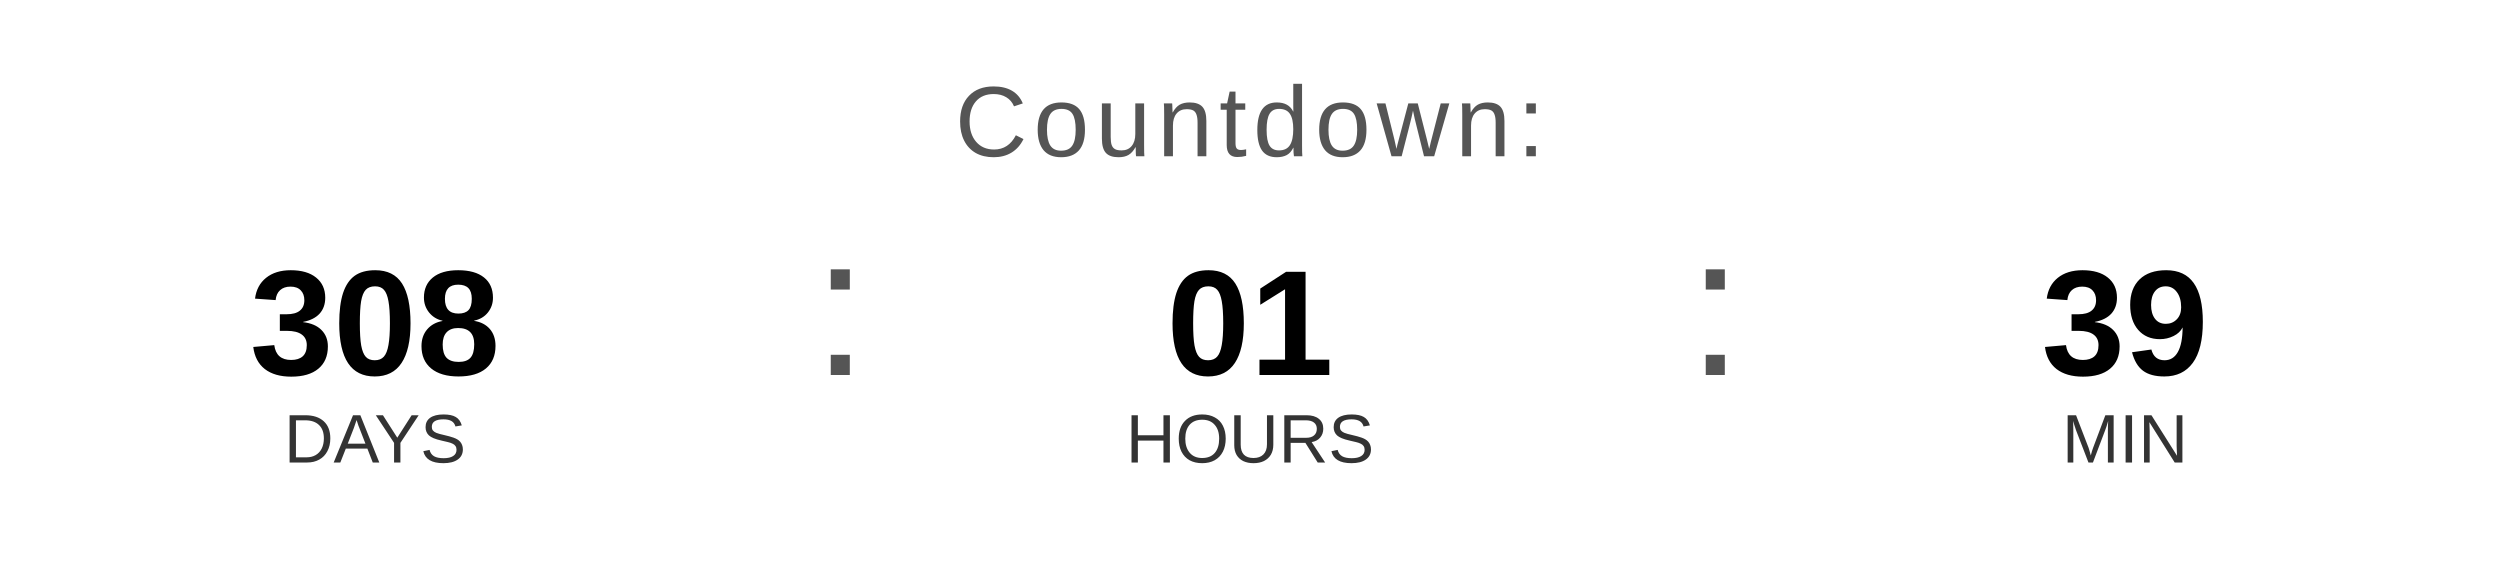
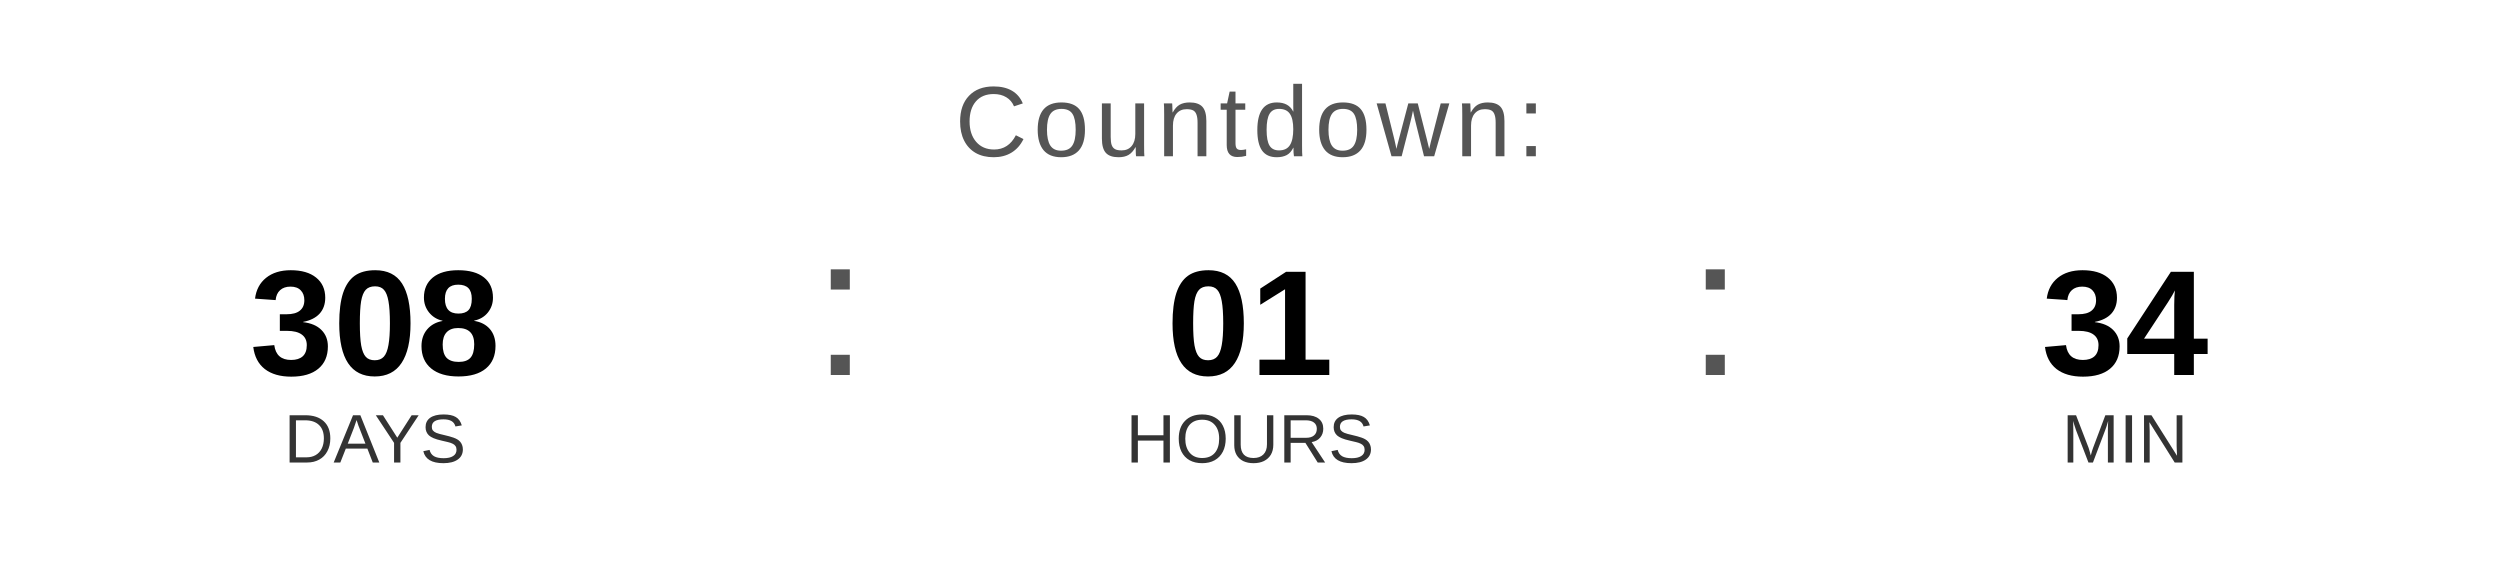
<svg xmlns="http://www.w3.org/2000/svg" width="400" height="90" viewBox="0 0 400 90">
  <text x="200" y="25" font-family="Arial, Helvetica, sans-serif" font-size="16" fill="#555555" text-anchor="middle" letter-spacing="1">
    Countdown:
  </text>
  <text x="60" y="60" font-family="Arial, Helvetica, sans-serif" font-size="24" font-weight="bold" fill="#000000" text-anchor="middle">308</text>
  <text x="60" y="74" font-family="Arial, Helvetica, sans-serif" font-size="11" fill="#333333" text-anchor="middle">DAYS</text>
  <text x="130" y="60" font-family="Arial, sans-serif" font-size="32" fill="#555555">:</text>
  <text x="200" y="60" font-family="Arial, Helvetica, sans-serif" font-size="24" font-weight="bold" fill="#000000" text-anchor="middle">01</text>
  <text x="200" y="74" font-family="Arial, Helvetica, sans-serif" font-size="11" fill="#333333" text-anchor="middle">HOURS</text>
  <text x="270" y="60" font-family="Arial, sans-serif" font-size="32" fill="#555555">:</text>
-   <text x="340" y="60" font-family="Arial, Helvetica, sans-serif" font-size="24" font-weight="bold" fill="#000000" text-anchor="middle">39</text>
+   <text x="340" y="60" font-family="Arial, Helvetica, sans-serif" font-size="24" font-weight="bold" fill="#000000" text-anchor="middle">34</text>
  <text x="340" y="74" font-family="Arial, Helvetica, sans-serif" font-size="11" fill="#333333" text-anchor="middle">MIN</text>
</svg>
